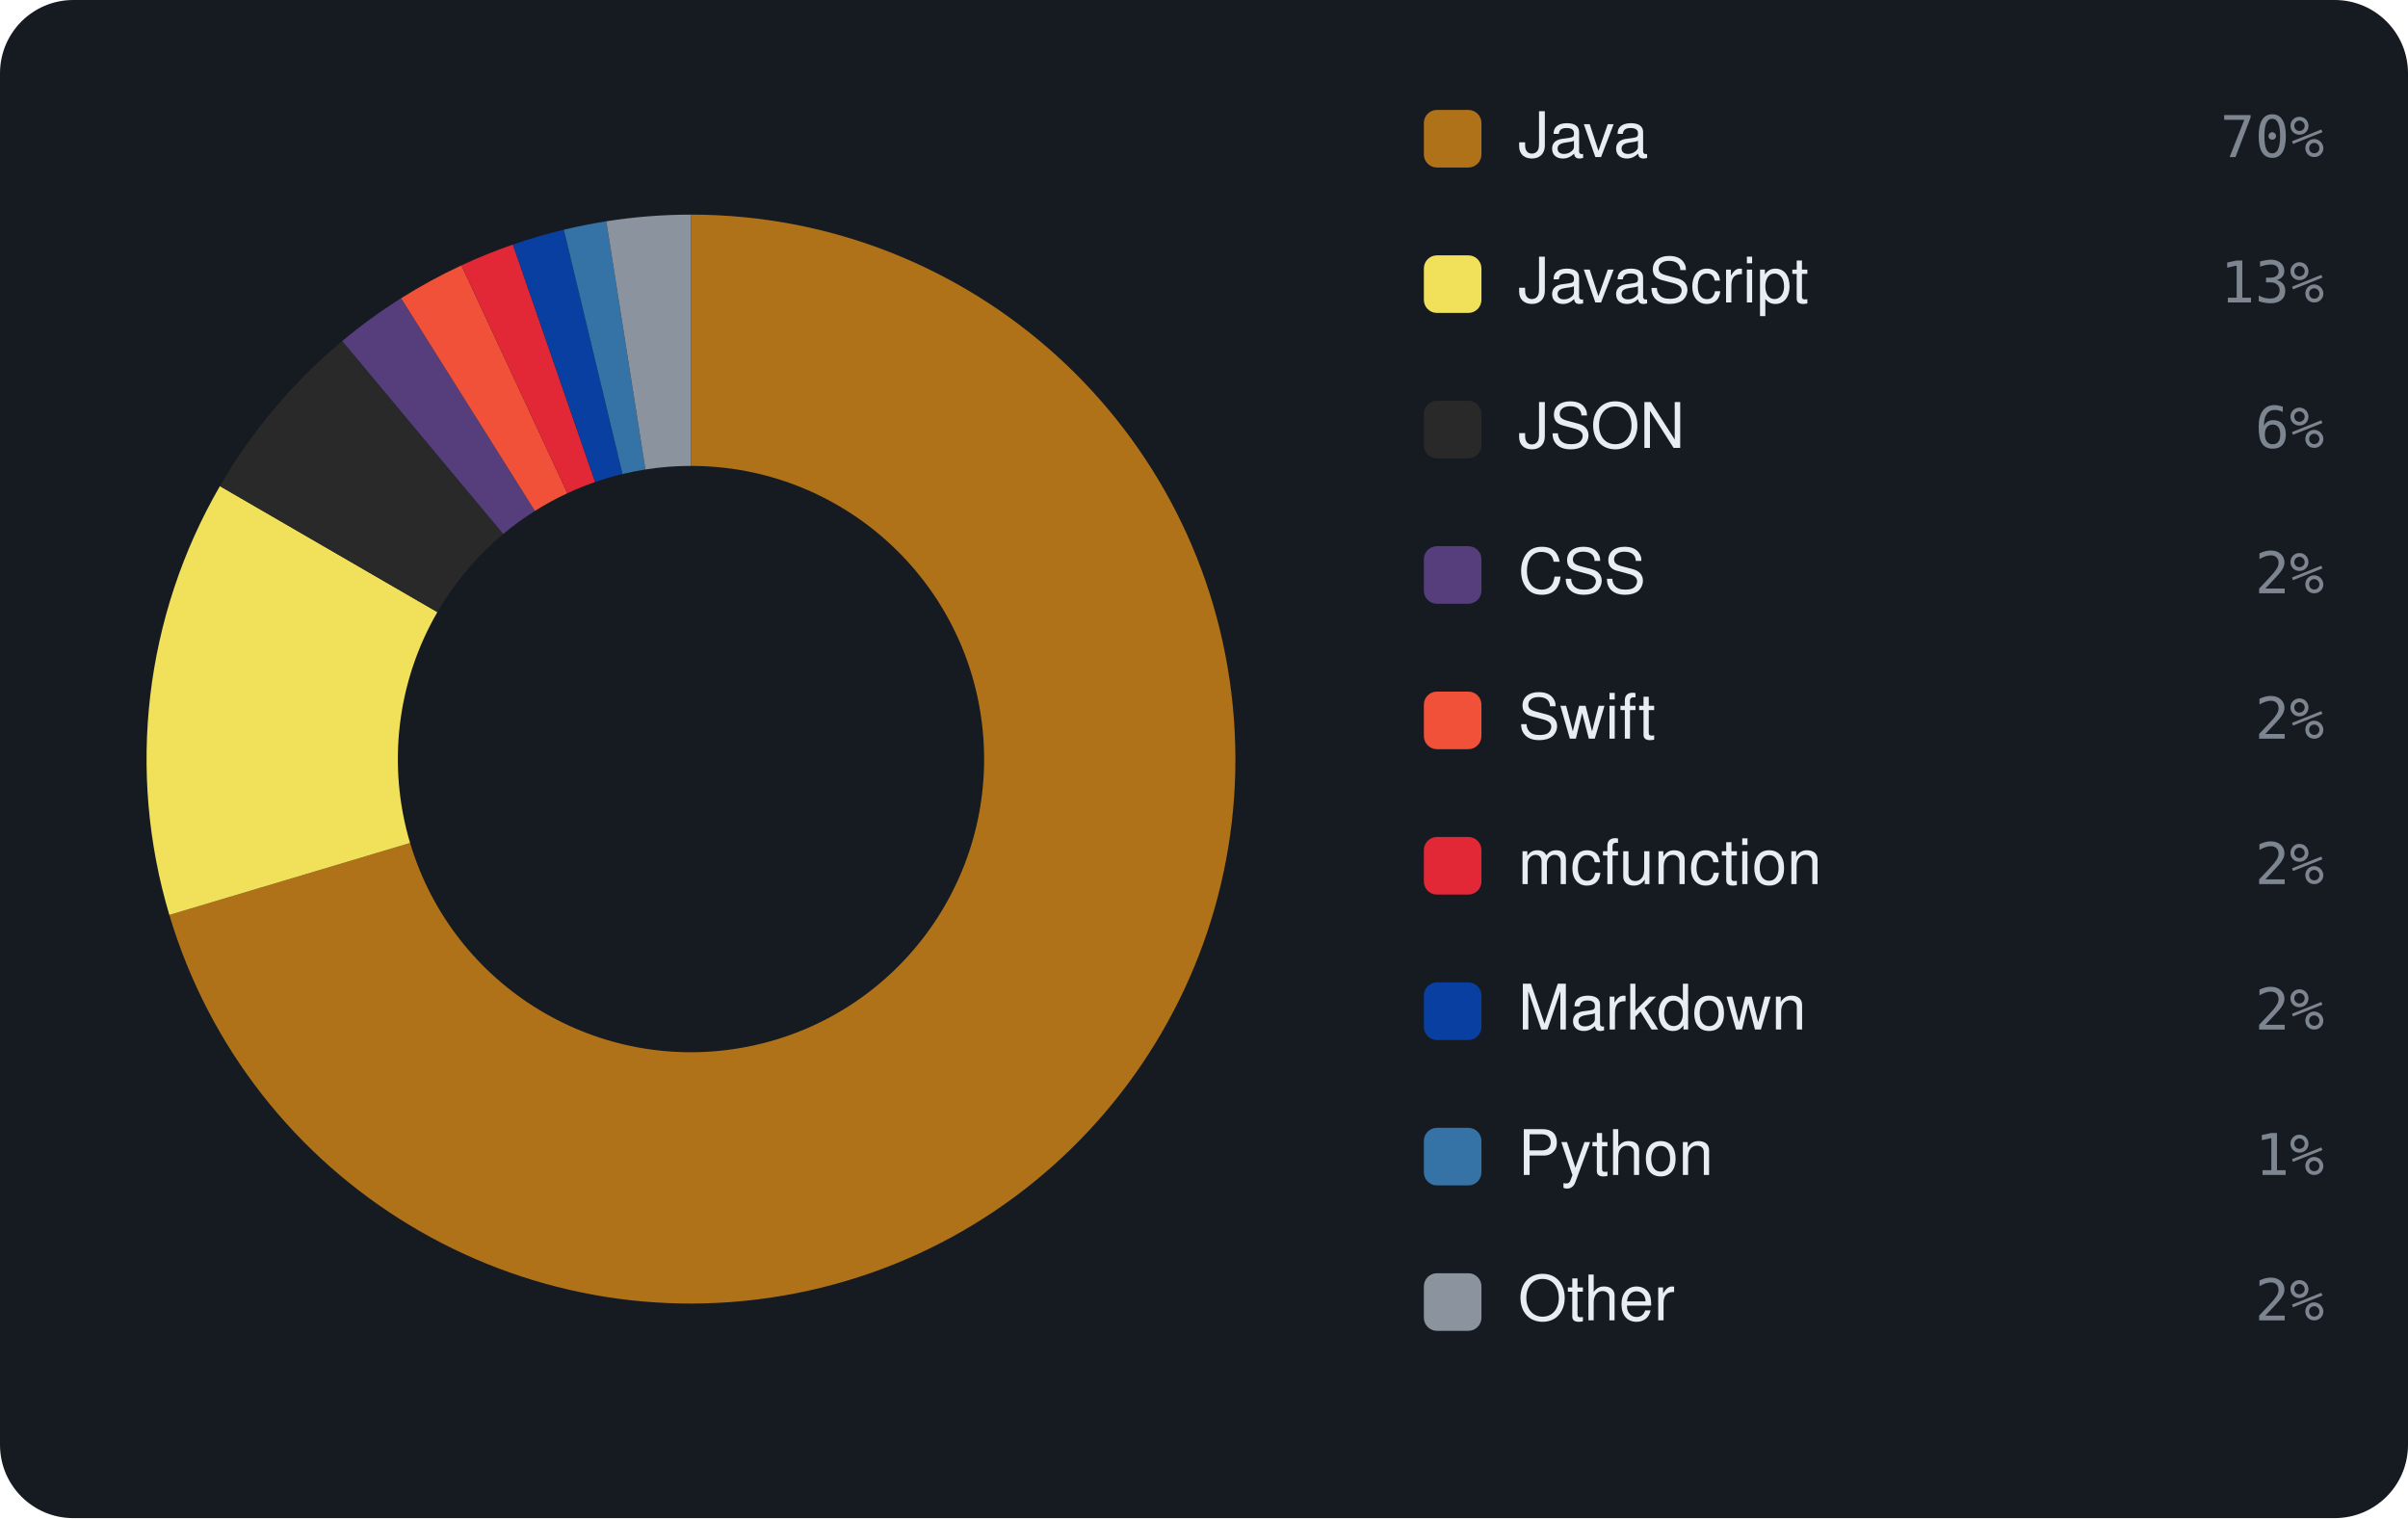
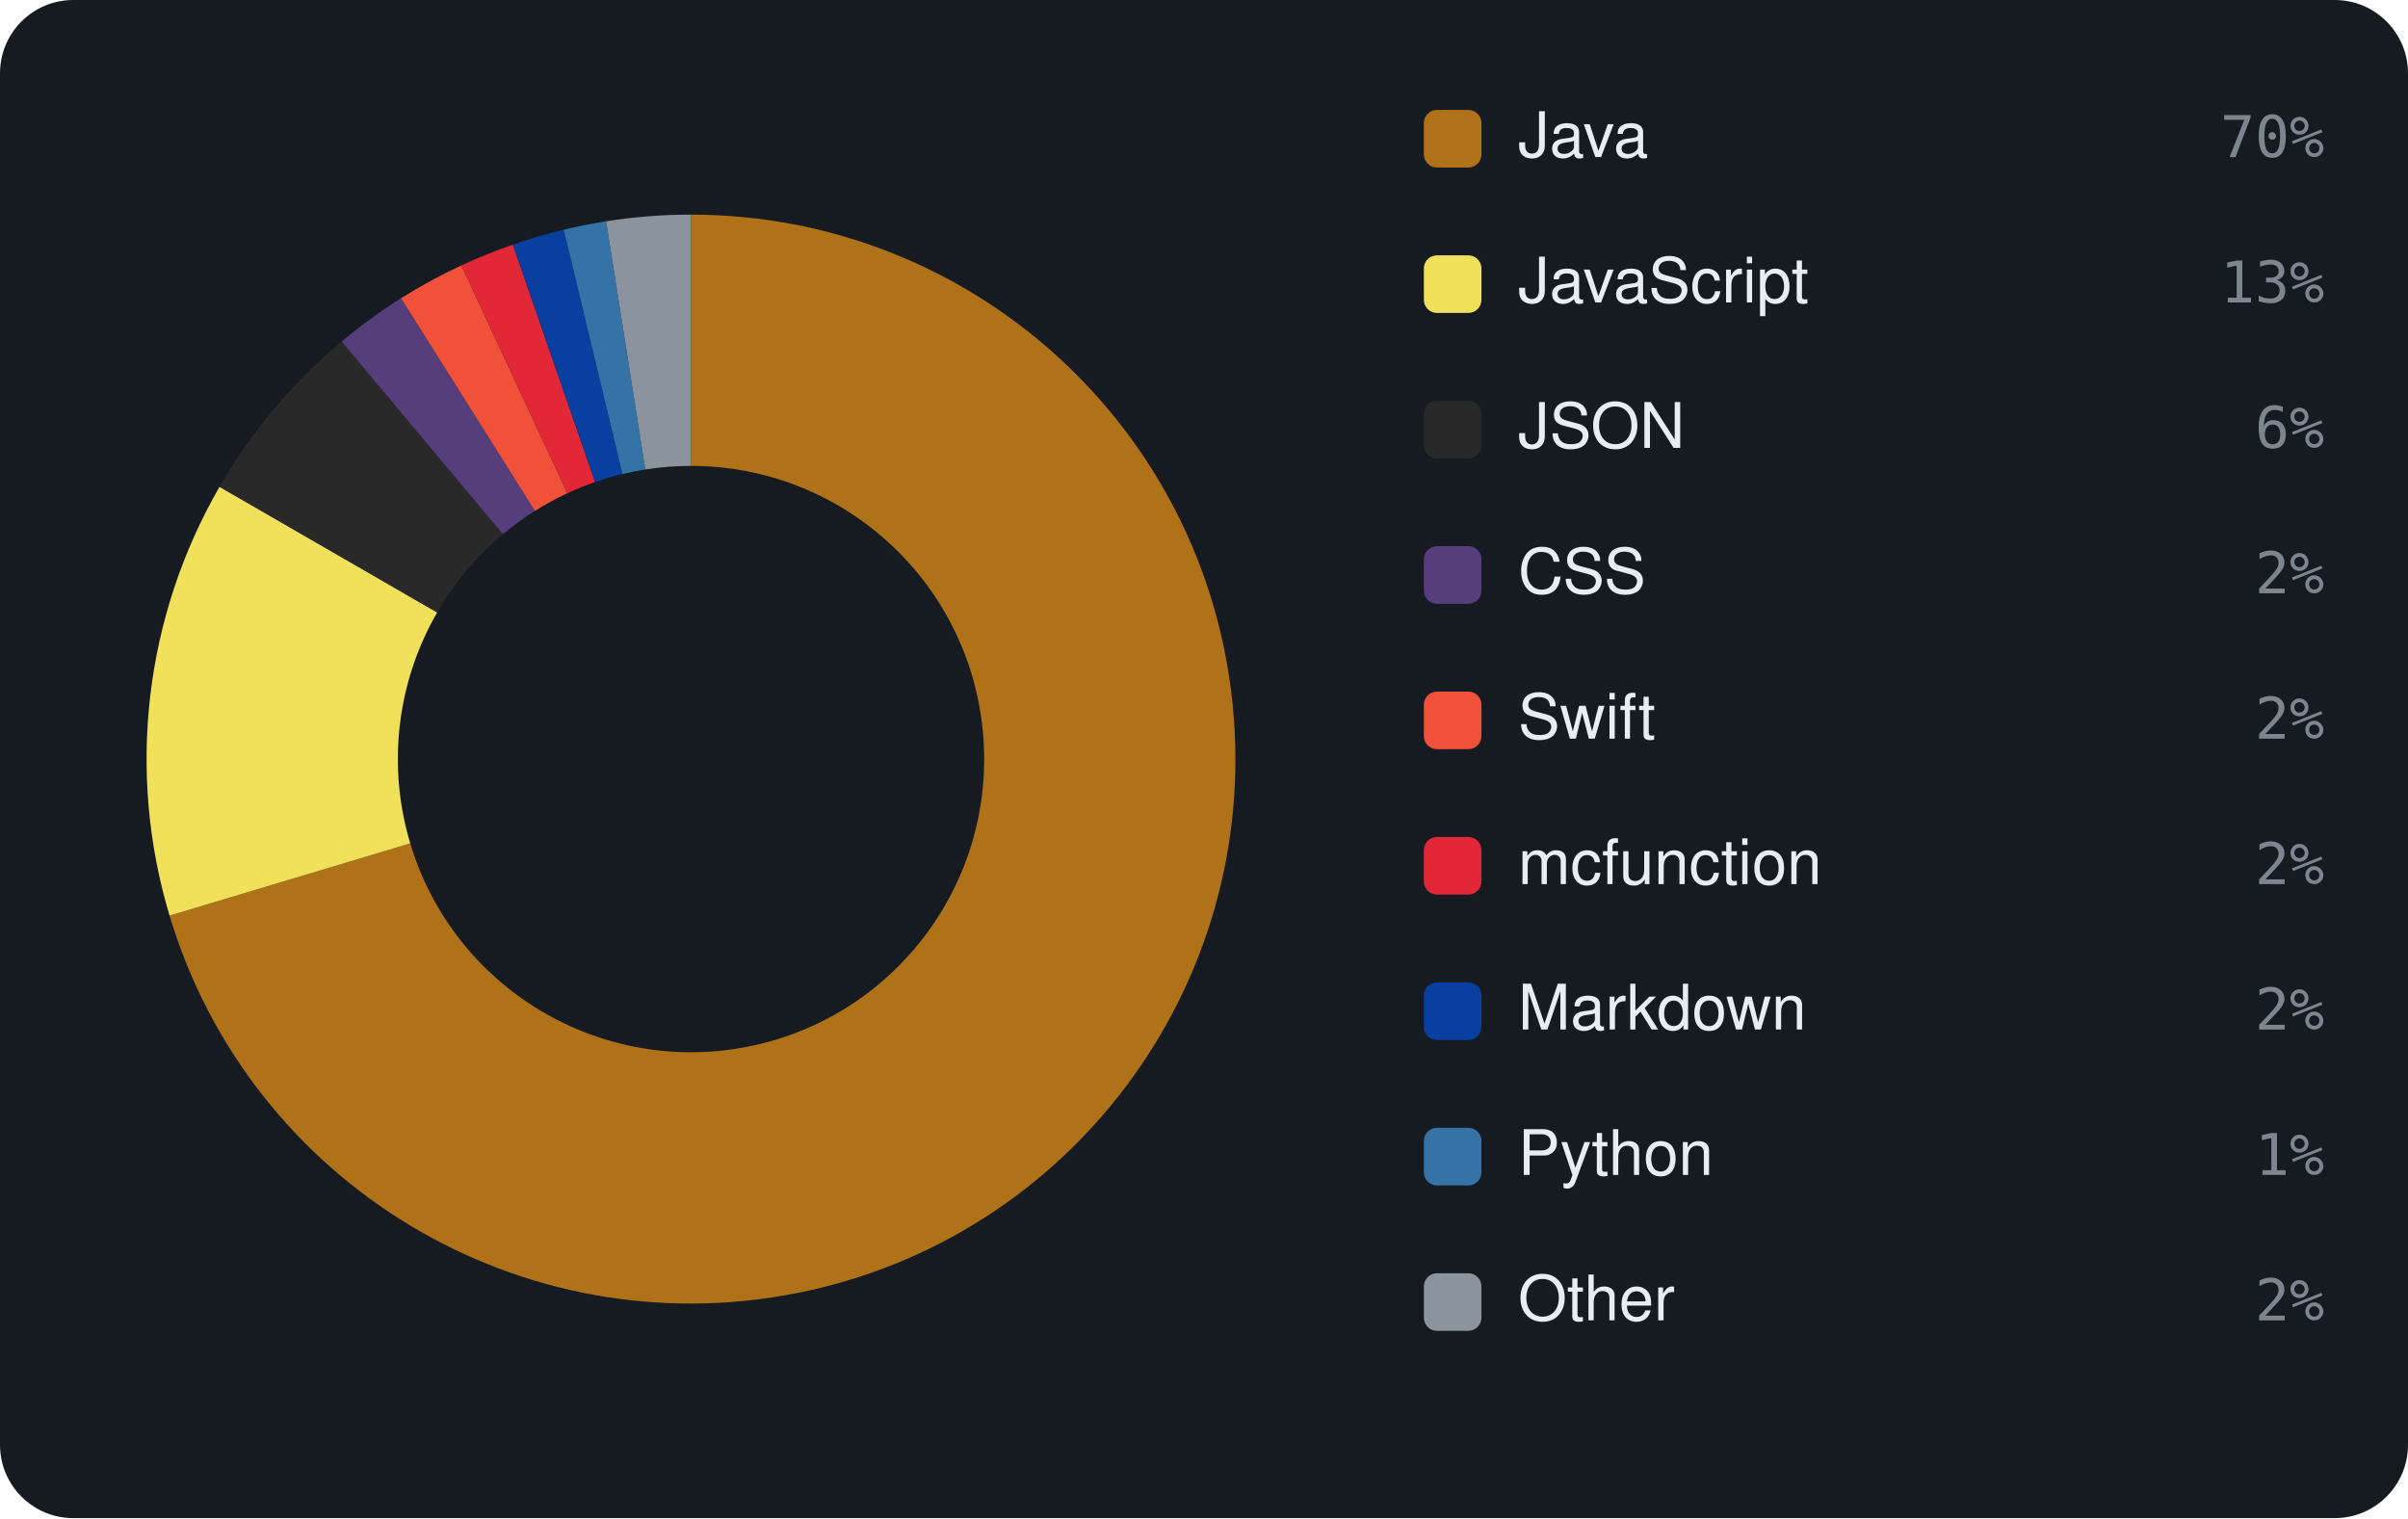
<svg xmlns="http://www.w3.org/2000/svg" viewBox="0 0 460 290" width="460" height="290" font-family="-apple-system,BlinkMacSystemFont,'Segoe UI',Helvetica,Arial,sans-serif">
  <rect width="460" height="290" rx="14" fill="#161b22" />
-   <path d="M132.00 41.00 A104 104 0 1 1 32.35 174.78 L78.34 161.03 A56 56 0 1 0 132.00 89.00 Z" fill="#b07219" />
-   <path d="M32.35 174.78 A104 104 0 0 1 42.01 92.86 L83.55 116.93 A56 56 0 0 0 78.34 161.03 Z" fill="#f1e05a" />
-   <path d="M42.01 92.86 A104 104 0 0 1 65.38 65.14 L96.13 102.00 A56 56 0 0 0 83.55 116.93 Z" fill="#292929" />
-   <path d="M65.38 65.14 A104 104 0 0 1 76.62 56.97 L102.18 97.60 A56 56 0 0 0 96.13 102.00 Z" fill="#563d7c" />
-   <path d="M76.62 56.97 A104 104 0 0 1 88.15 50.69 L108.39 94.22 A56 56 0 0 0 102.18 97.60 Z" fill="#F05138" />
-   <path d="M88.15 50.69 A104 104 0 0 1 97.98 46.72 L113.68 92.08 A56 56 0 0 0 108.39 94.22 Z" fill="#E22837" />
-   <path d="M97.98 46.72 A104 104 0 0 1 107.71 43.88 L118.92 90.55 A56 56 0 0 0 113.68 92.08 Z" fill="#083fa1" />
-   <path d="M107.71 43.88 A104 104 0 0 1 115.82 42.27 L123.29 89.68 A56 56 0 0 0 118.92 90.55 Z" fill="#3572A5" />
-   <path d="M115.82 42.27 A104 104 0 0 1 132.00 41.00 L132.00 89.00 A56 56 0 0 0 123.29 89.68 Z" fill="#8b949e" />
+   <path d="M132.00 41.00 A104 104 0 1 1 32.39 174.91 L78.37 161.11 A56 56 0 1 0 132.00 89.00 Z" fill="#b07219" />
+   <path d="M32.39 174.91 A104 104 0 0 1 41.94 92.99 L83.51 116.99 A56 56 0 0 0 78.37 161.11 Z" fill="#f1e05a" />
+   <path d="M41.94 92.99 A104 104 0 0 1 65.26 65.24 L96.06 102.05 A56 56 0 0 0 83.51 116.99 Z" fill="#292929" />
+   <path d="M65.26 65.24 A104 104 0 0 1 76.61 56.97 L102.18 97.60 A56 56 0 0 0 96.06 102.05 Z" fill="#563d7c" />
+   <path d="M76.61 56.97 A104 104 0 0 1 88.14 50.70 L108.38 94.22 A56 56 0 0 0 102.18 97.60 Z" fill="#F05138" />
+   <path d="M88.14 50.70 A104 104 0 0 1 97.97 46.73 L113.67 92.08 A56 56 0 0 0 108.38 94.22 Z" fill="#E22837" />
+   <path d="M97.97 46.73 A104 104 0 0 1 107.69 43.88 L118.91 90.55 A56 56 0 0 0 113.67 92.08 Z" fill="#083fa1" />
+   <path d="M107.69 43.88 A104 104 0 0 1 115.79 42.27 L123.27 89.68 A56 56 0 0 0 118.91 90.55 Z" fill="#3572A5" />
+   <path d="M115.79 42.27 A104 104 0 0 1 132.00 41.00 L132.00 89.00 A56 56 0 0 0 123.27 89.68 Z" fill="#8b949e" />
  <rect x="272" y="21" width="11" height="11" rx="2.5" fill="#b07219" />
  <text x="290" y="30" font-size="12" fill="#e6edf3">Java</text>
  <text x="444" y="30" text-anchor="end" font-size="11" font-family="monospace" fill="#7d8590">70%</text>
  <rect x="272" y="48.778" width="11" height="11" rx="2.5" fill="#f1e05a" />
  <text x="290" y="57.778" font-size="12" fill="#e6edf3">JavaScript</text>
  <text x="444" y="57.778" text-anchor="end" font-size="11" font-family="monospace" fill="#7d8590">13%</text>
  <rect x="272" y="76.556" width="11" height="11" rx="2.5" fill="#292929" />
  <text x="290" y="85.556" font-size="12" fill="#e6edf3">JSON</text>
  <text x="444" y="85.556" text-anchor="end" font-size="11" font-family="monospace" fill="#7d8590">6%</text>
  <rect x="272" y="104.333" width="11" height="11" rx="2.5" fill="#563d7c" />
  <text x="290" y="113.333" font-size="12" fill="#e6edf3">CSS</text>
  <text x="444" y="113.333" text-anchor="end" font-size="11" font-family="monospace" fill="#7d8590">2%</text>
  <rect x="272" y="132.111" width="11" height="11" rx="2.5" fill="#F05138" />
  <text x="290" y="141.111" font-size="12" fill="#e6edf3">Swift</text>
  <text x="444" y="141.111" text-anchor="end" font-size="11" font-family="monospace" fill="#7d8590">2%</text>
  <rect x="272" y="159.889" width="11" height="11" rx="2.5" fill="#E22837" />
  <text x="290" y="168.889" font-size="12" fill="#e6edf3">mcfunction</text>
  <text x="444" y="168.889" text-anchor="end" font-size="11" font-family="monospace" fill="#7d8590">2%</text>
  <rect x="272" y="187.667" width="11" height="11" rx="2.5" fill="#083fa1" />
  <text x="290" y="196.667" font-size="12" fill="#e6edf3">Markdown</text>
  <text x="444" y="196.667" text-anchor="end" font-size="11" font-family="monospace" fill="#7d8590">2%</text>
  <rect x="272" y="215.444" width="11" height="11" rx="2.5" fill="#3572A5" />
  <text x="290" y="224.444" font-size="12" fill="#e6edf3">Python</text>
  <text x="444" y="224.444" text-anchor="end" font-size="11" font-family="monospace" fill="#7d8590">1%</text>
  <rect x="272" y="243.222" width="11" height="11" rx="2.5" fill="#8b949e" />
  <text x="290" y="252.222" font-size="12" fill="#e6edf3">Other</text>
  <text x="444" y="252.222" text-anchor="end" font-size="11" font-family="monospace" fill="#7d8590">2%</text>
</svg>
